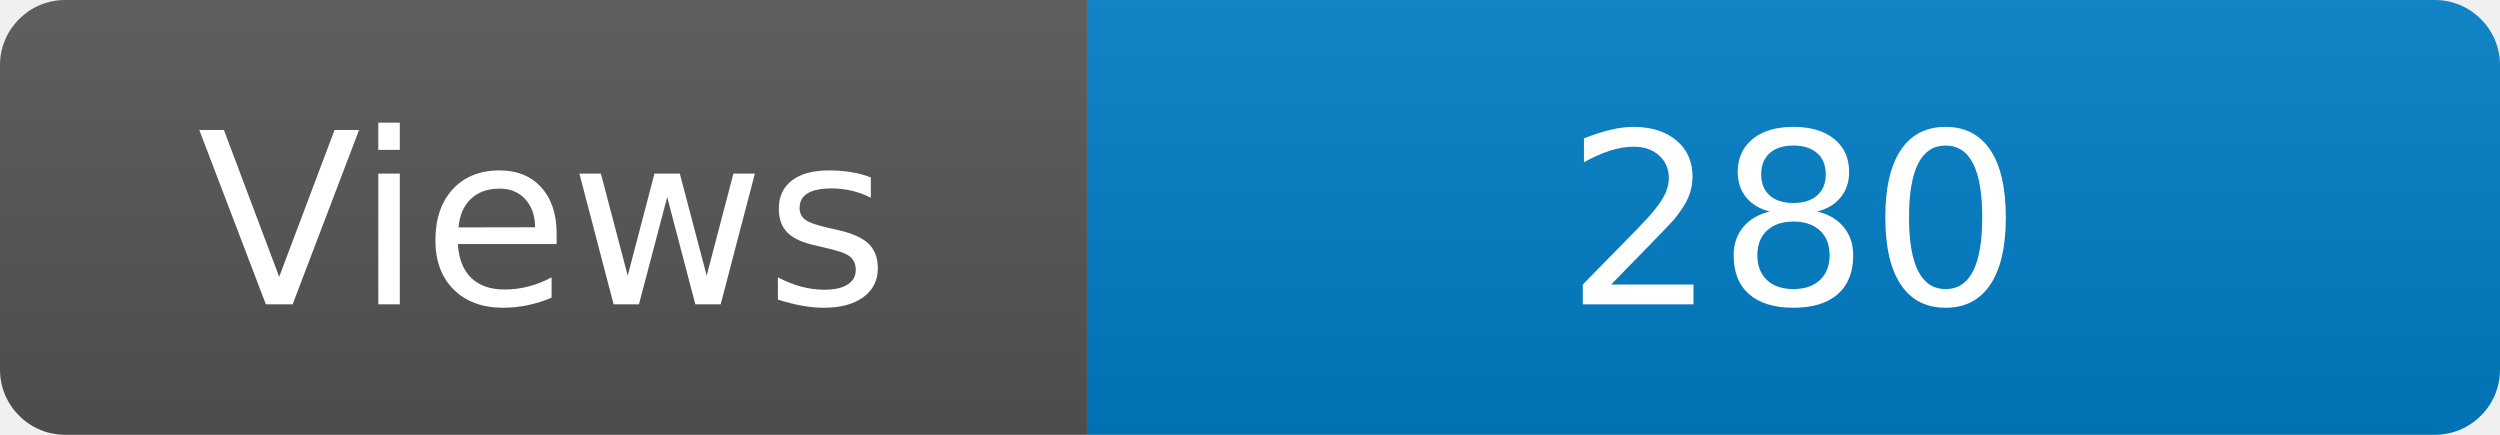
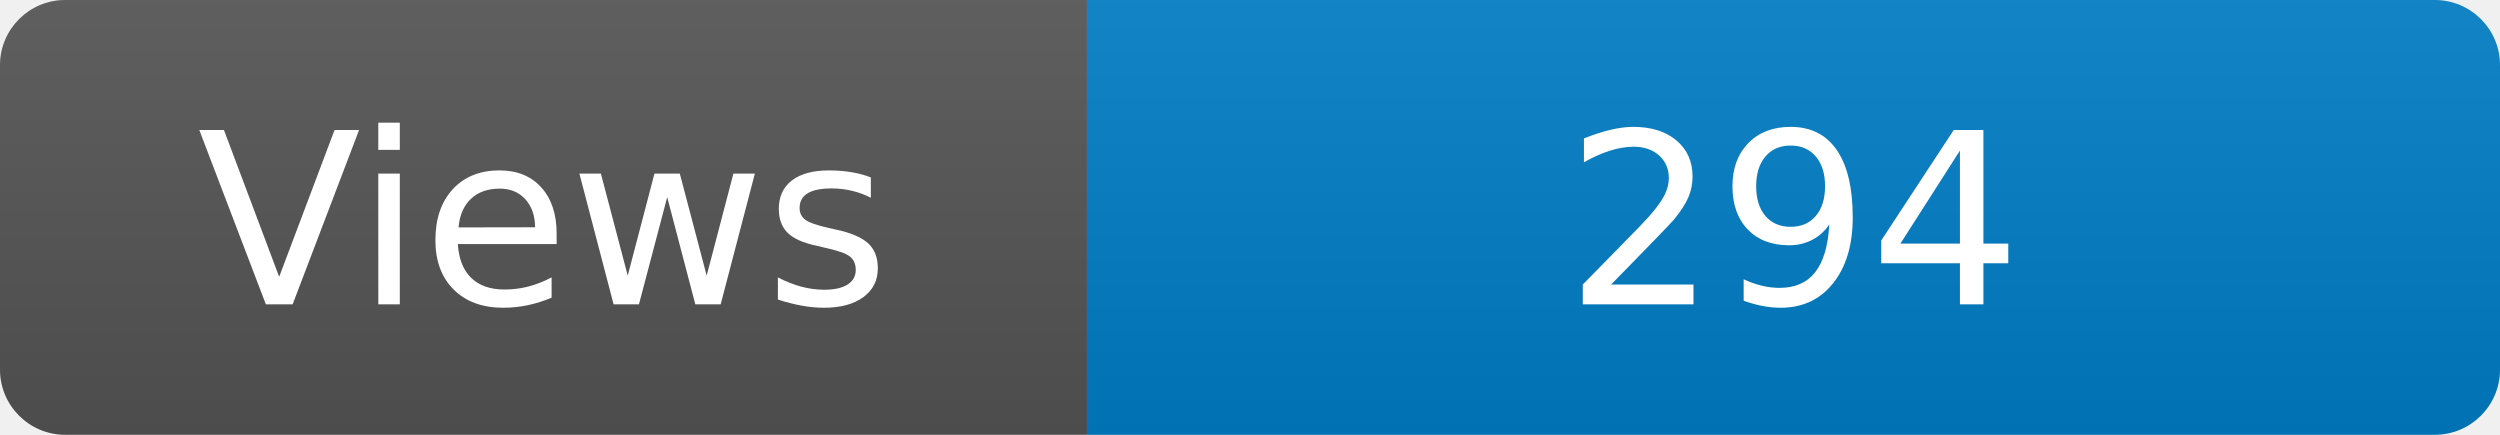
<svg xmlns="http://www.w3.org/2000/svg" width="115" height="20" role="img" aria-label="Maintained?: yes">
  <linearGradient id="s" x2="0" y2="100%">
    <stop offset="0" stop-color="#bbb" stop-opacity=".1" />
    <stop offset="1" stop-opacity=".1" />
  </linearGradient>
  <clipPath id="r">
    <rect width="115" height="20" rx="3" fill="#fff" />
  </clipPath>
  <g clip-path="url(#r)">
    <rect width="50" height="20" fill="#555" />
    <rect x="50" width="160" height="20" fill="#007ec6" />
    <rect width="115" height="20" fill="url(#s)" />
  </g>
  <g fill="#fff" text-anchor="middle" font-family="Verdana,Geneva,DejaVu Sans,sans-serif" font-size="110">
    <text x="250" y="140" transform="scale(.1)" fill="#fff">Views</text>
-     <text x="825" y="140" transform="scale(.1)" fill="#fff">280</text>
+     <text x="825" y="140" transform="scale(.1)" fill="#fff">294</text>
  </g>
</svg>
